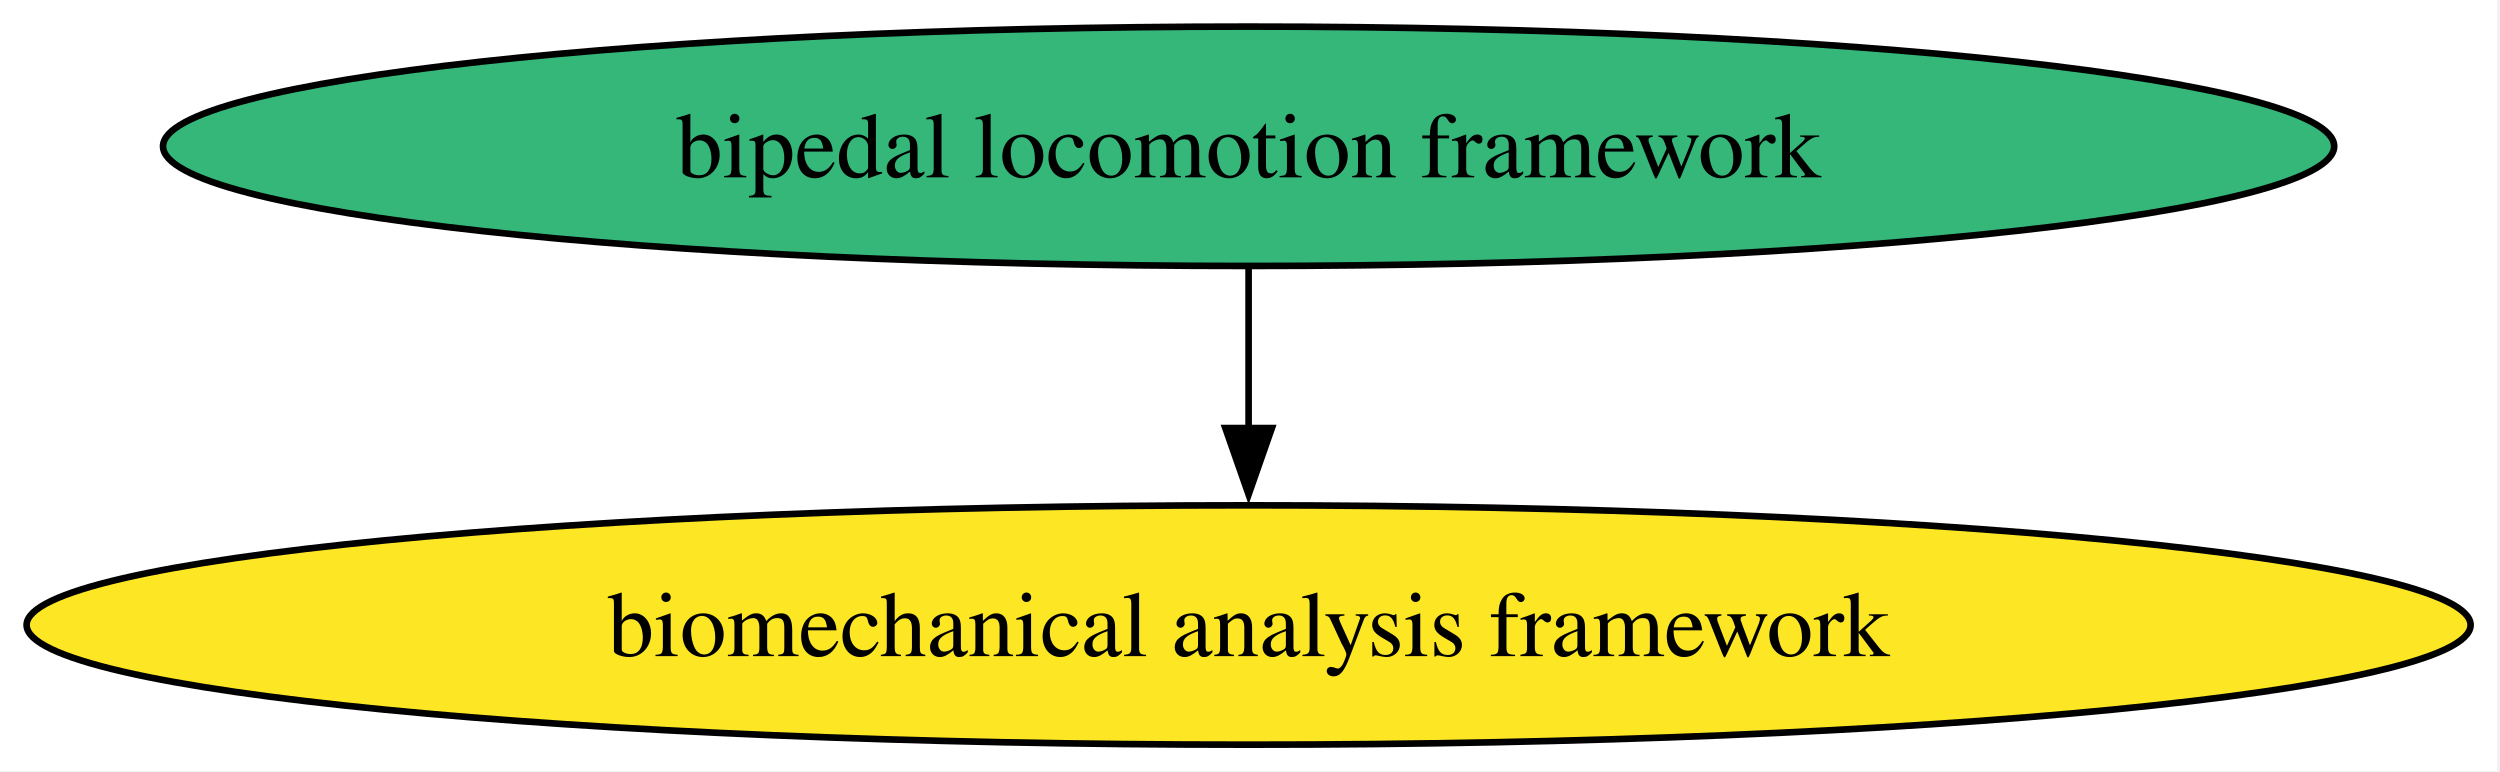
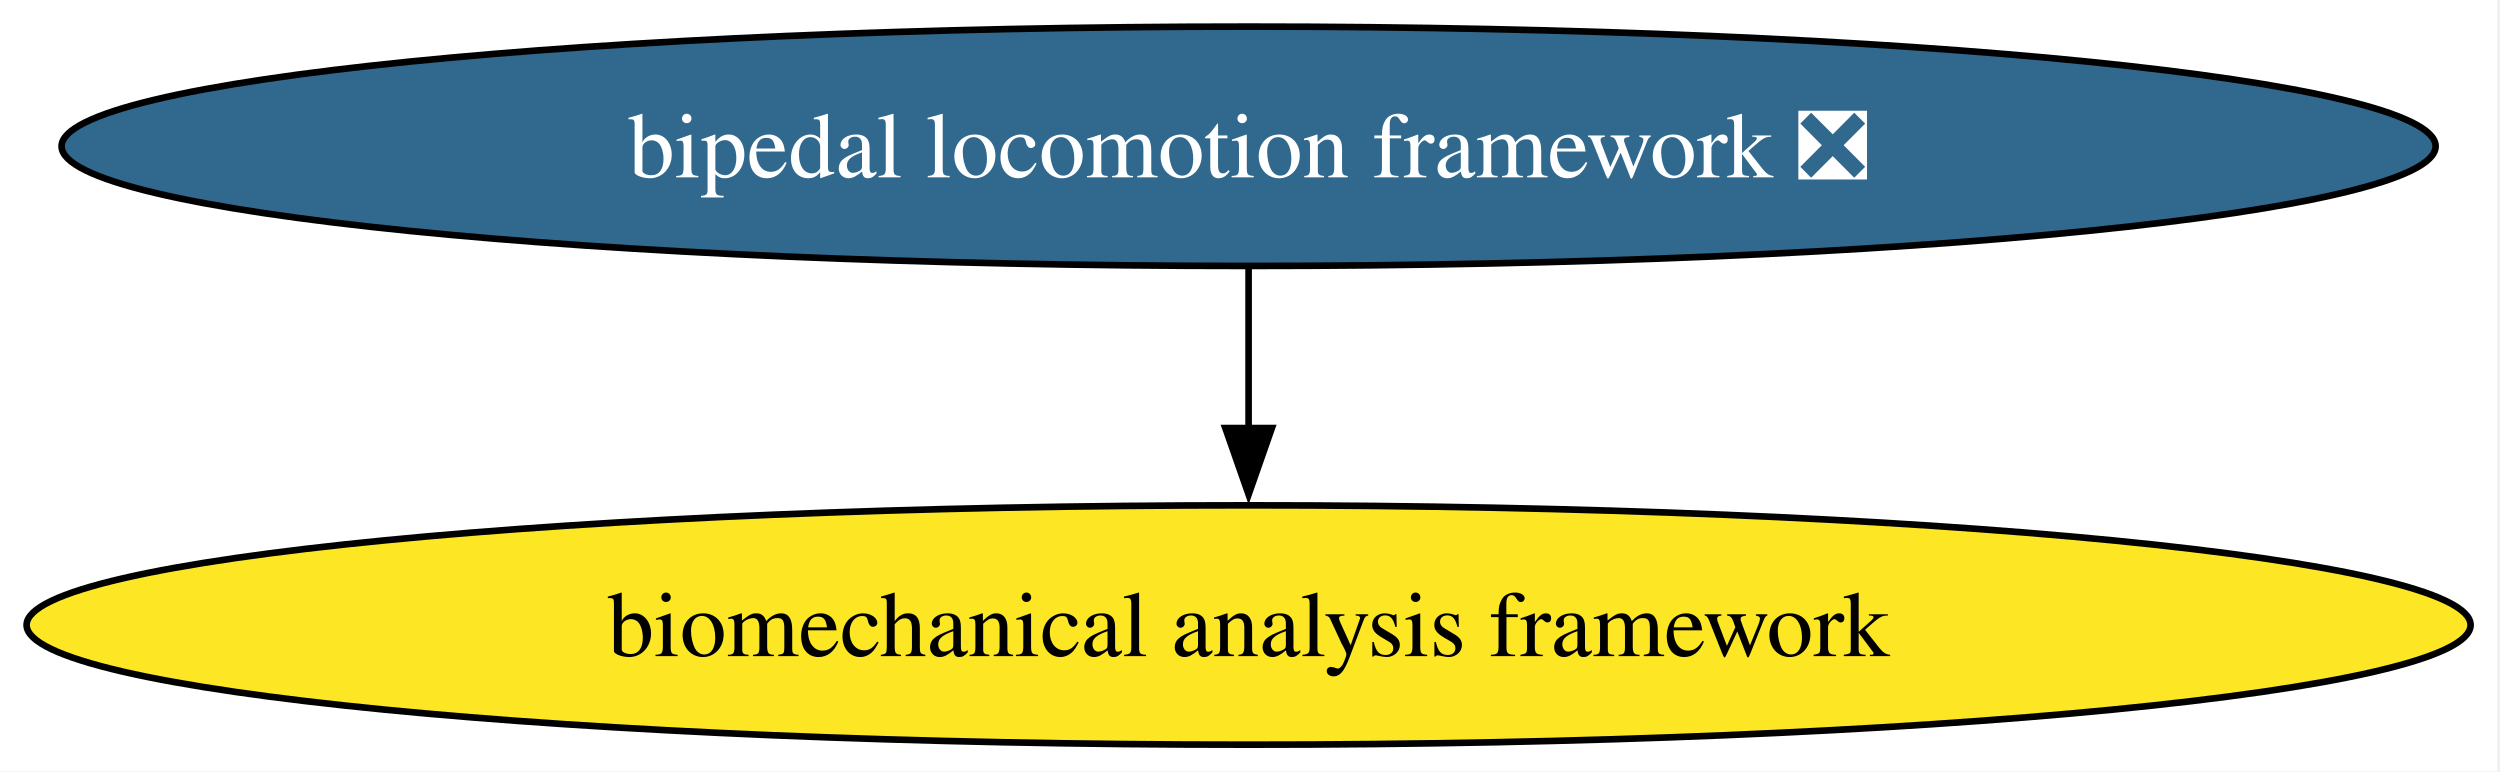
<svg xmlns="http://www.w3.org/2000/svg" xmlns:xlink="http://www.w3.org/1999/xlink" width="376pt" height="116pt" viewBox="0.00 0.00 376.00 116.00">
  <g id="graph0" class="graph" transform="scale(1 1) rotate(0) translate(4 112)">
    <polygon fill="white" stroke="none" points="-4,4 -4,-112 371.58,-112 371.58,4 -4,4" />
    <g id="node1" class="node">
      <g id="a_node1">
-         <a xlink:href="https://github.com/conda-forge/bipedal-locomotion-framework-feedstock" xlink:title="bipedal locomotion framework">
-           <ellipse fill="#35b779" stroke="black" cx="183.79" cy="-90" rx="163.27" ry="18" />
-           <text xml:space="preserve" text-anchor="middle" x="183.79" y="-85.33" font-family="Times,serif" font-size="14.00">bipedal locomotion framework</text>
+         <a xlink:href="https://github.com/conda-forge/bipedal-locomotion-framework-feedstock/pull/141" xlink:title="bipedal locomotion framework ❎">
+           <ellipse fill="#31688e" stroke="black" cx="183.79" cy="-90" rx="178.53" ry="18" />
+           <text xml:space="preserve" text-anchor="middle" x="183.79" y="-85.33" font-family="Times,serif" font-size="14.00" fill="white">bipedal locomotion framework ❎</text>
        </a>
      </g>
    </g>
    <g id="node2" class="node">
      <g id="a_node2">
        <a xlink:href="https://github.com/conda-forge/biomechanical-analysis-framework-feedstock" xlink:title="biomechanical analysis framework">
          <ellipse fill="#fde725" stroke="black" cx="183.79" cy="-18" rx="183.79" ry="18" />
          <text xml:space="preserve" text-anchor="middle" x="183.79" y="-13.32" font-family="Times,serif" font-size="14.00">biomechanical analysis framework</text>
        </a>
      </g>
    </g>
    <g id="edge1" class="edge">
      <path fill="none" stroke="black" d="M183.79,-71.7C183.79,-64.41 183.79,-55.73 183.79,-47.54" />
      <polygon fill="black" stroke="black" points="187.29,-47.62 183.79,-37.62 180.29,-47.62 187.29,-47.62" />
    </g>
  </g>
</svg>
